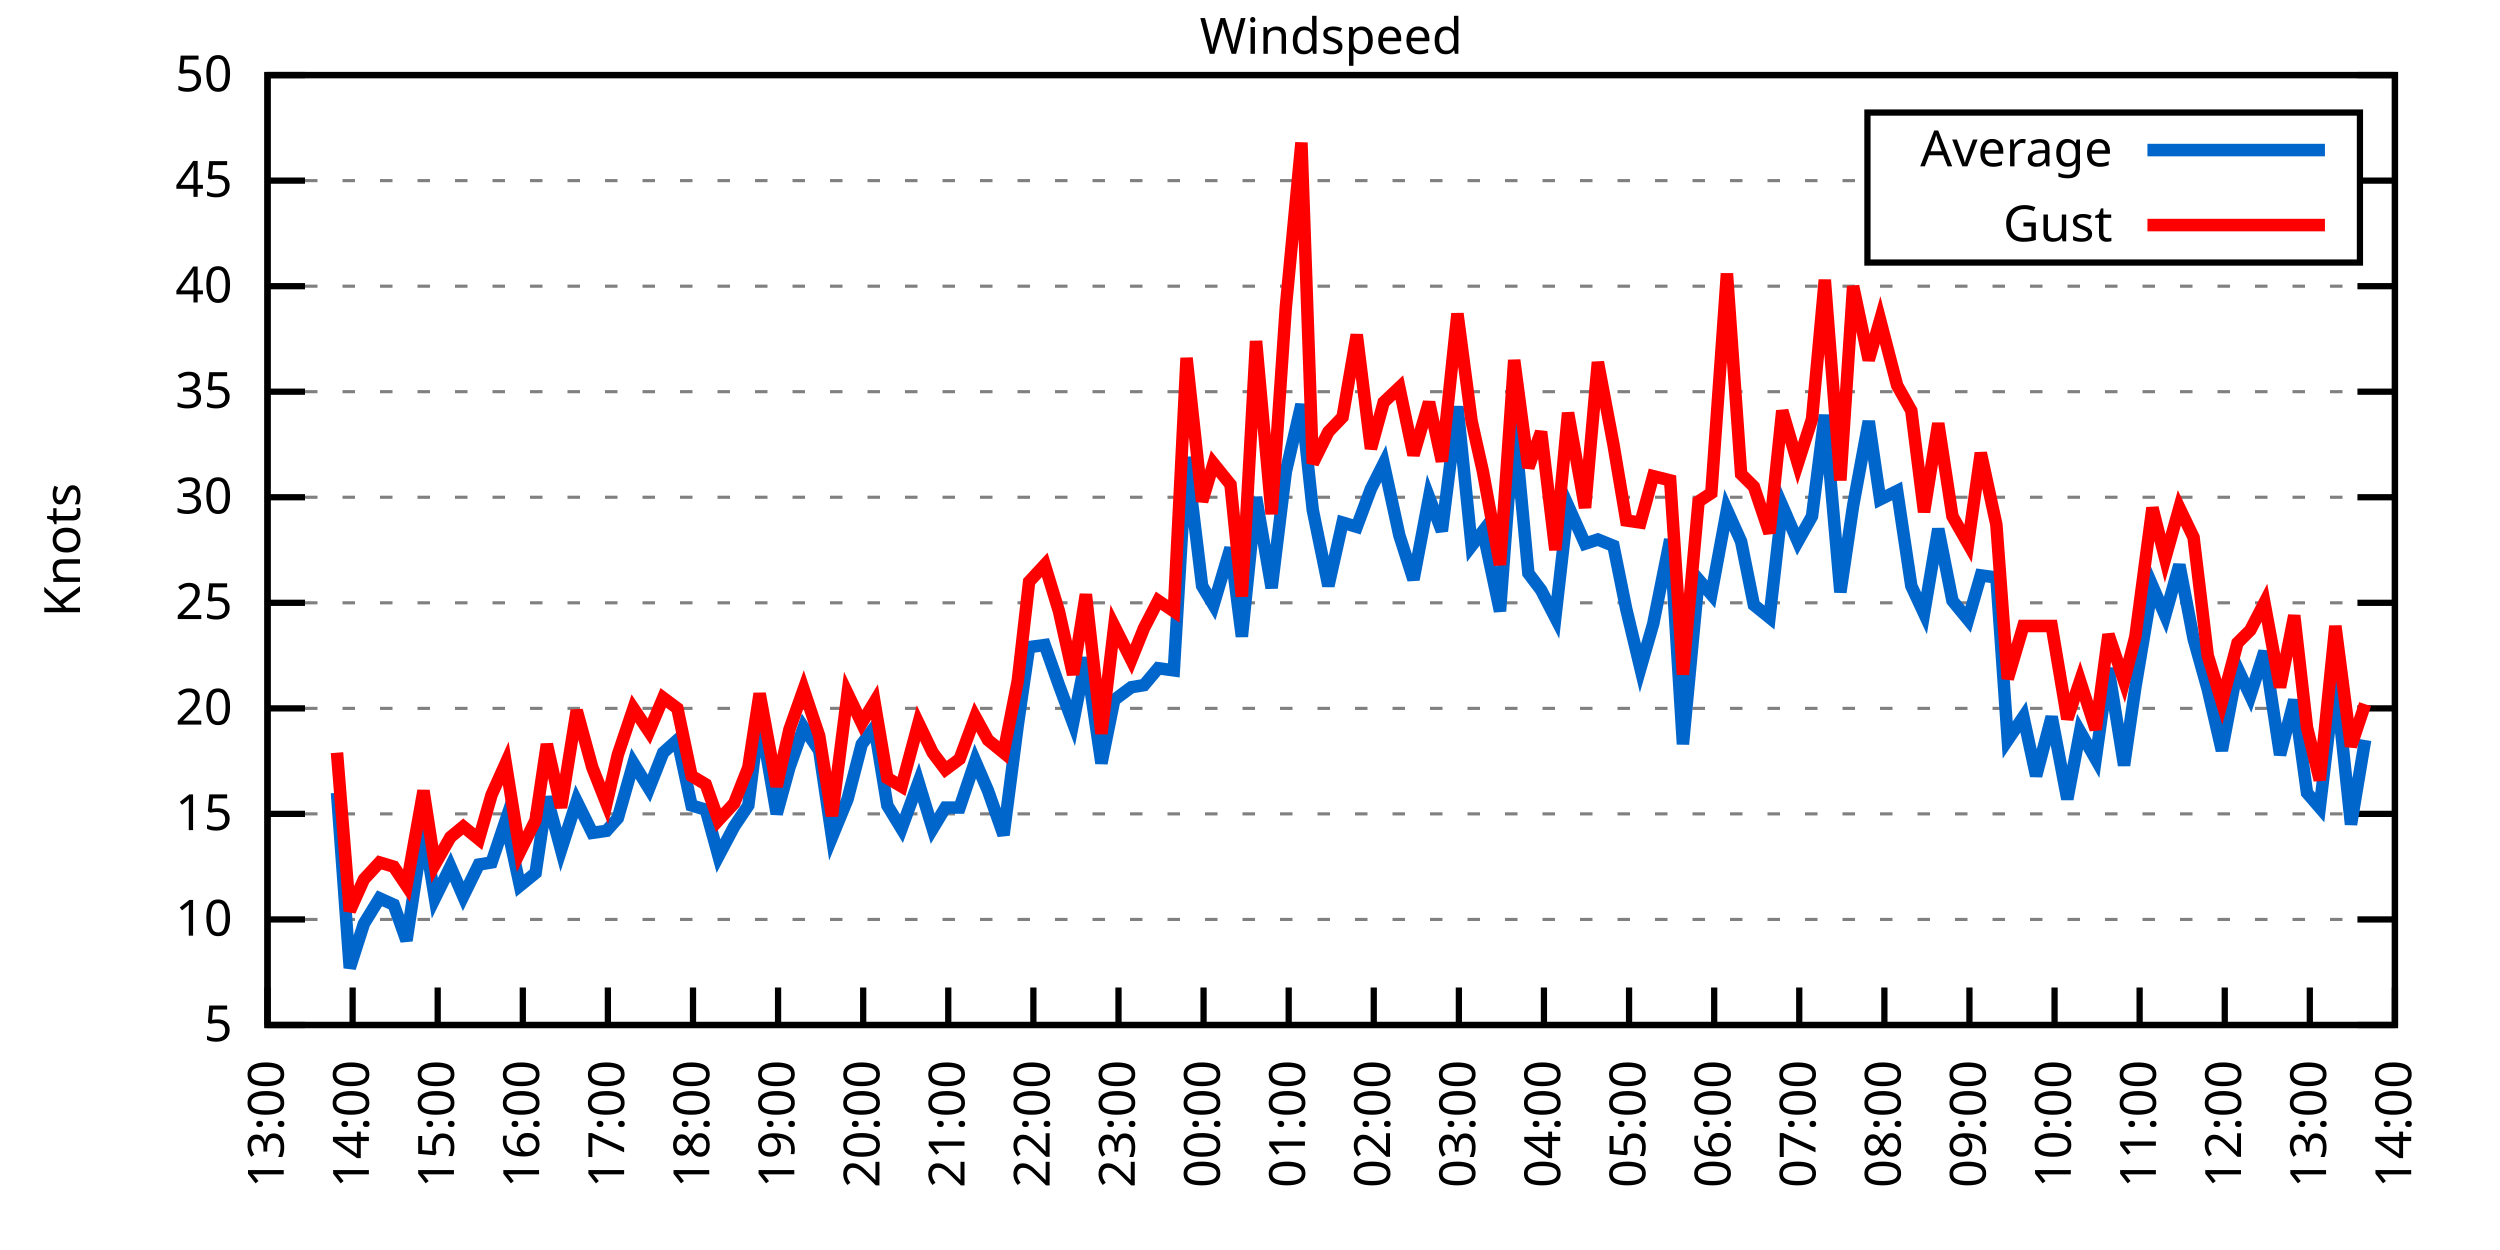
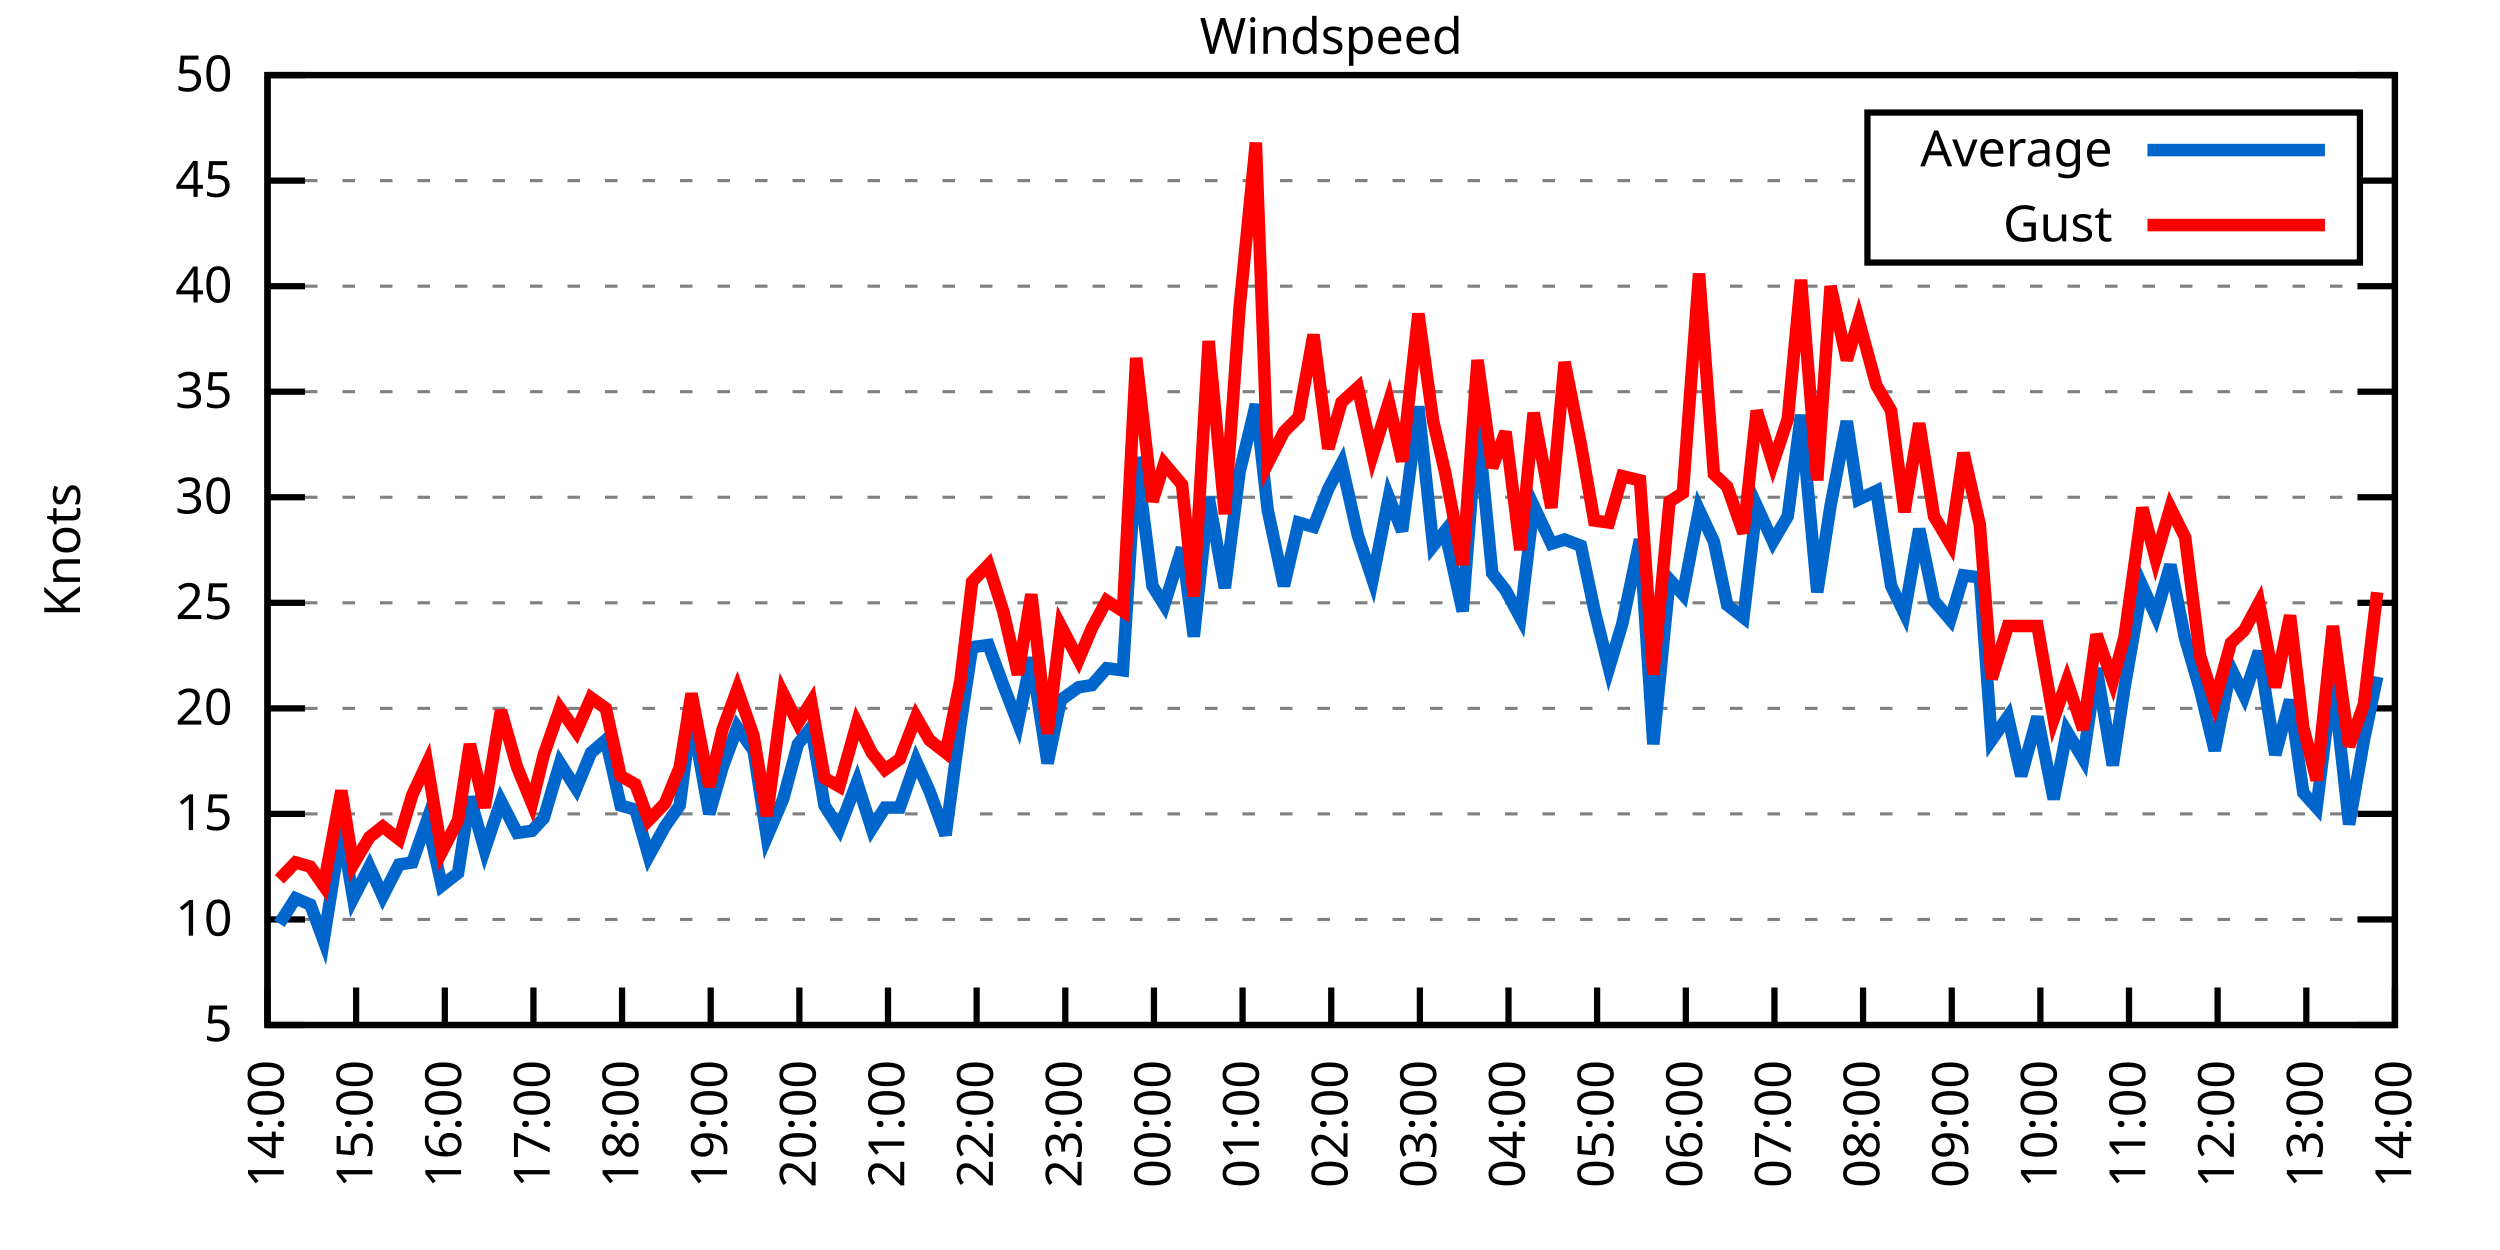
<svg xmlns="http://www.w3.org/2000/svg" xmlns:xlink="http://www.w3.org/1999/xlink" width="400" height="200" viewBox="0 0 400 200">
  <g id="gnuplot_canvas">
    <rect x="0" y="0" width="400" height="200" fill="none" />
    <defs>
      <circle id="gpDot" r="0.5" stroke-width="0.5" stroke="currentColor" />
      <path id="gpPt0" stroke-width="0.333" stroke="currentColor" d="M-1,0 h2 M0,-1 v2" />
      <path id="gpPt1" stroke-width="0.333" stroke="currentColor" d="M-1,-1 L1,1 M1,-1 L-1,1" />
      <path id="gpPt2" stroke-width="0.333" stroke="currentColor" d="M-1,0 L1,0 M0,-1 L0,1 M-1,-1 L1,1 M-1,1 L1,-1" />
      <rect id="gpPt3" stroke-width="0.333" stroke="currentColor" x="-1" y="-1" width="2" height="2" />
      <rect id="gpPt4" stroke-width="0.333" stroke="currentColor" fill="currentColor" x="-1" y="-1" width="2" height="2" />
      <circle id="gpPt5" stroke-width="0.333" stroke="currentColor" cx="0" cy="0" r="1" />
      <use xlink:href="#gpPt5" id="gpPt6" fill="currentColor" stroke="none" />
      <path id="gpPt7" stroke-width="0.333" stroke="currentColor" d="M0,-1.33 L-1.33,0.67 L1.33,0.67 z" />
      <use xlink:href="#gpPt7" id="gpPt8" fill="currentColor" stroke="none" />
      <use xlink:href="#gpPt7" id="gpPt9" stroke="currentColor" transform="rotate(180)" />
      <use xlink:href="#gpPt9" id="gpPt10" fill="currentColor" stroke="none" />
      <use xlink:href="#gpPt3" id="gpPt11" stroke="currentColor" transform="rotate(45)" />
      <use xlink:href="#gpPt11" id="gpPt12" fill="currentColor" stroke="none" />
      <path id="gpPt13" stroke-width="0.333" stroke="currentColor" d="M0,1.330 L1.265,0.411 L0.782,-1.067 L-0.782,-1.076 L-1.265,0.411 z" />
      <use xlink:href="#gpPt13" id="gpPt14" fill="currentColor" stroke="none" />
      <filter id="textbox" filterUnits="objectBoundingBox" x="0" y="0" height="1" width="1">
        <feFlood flood-color="white" flood-opacity="1" result="bgnd" />
        <feComposite in="SourceGraphic" in2="bgnd" operator="atop" />
      </filter>
      <filter id="greybox" filterUnits="objectBoundingBox" x="0" y="0" height="1" width="1">
        <feFlood flood-color="lightgrey" flood-opacity="1" result="grey" />
        <feComposite in="SourceGraphic" in2="grey" operator="atop" />
      </filter>
    </defs>
    <g fill="none" color="white" stroke="currentColor" stroke-width="1.00" stroke-linecap="butt" stroke-linejoin="miter">
</g>
    <g fill="none" color="black" stroke="currentColor" stroke-width="1.00" stroke-linecap="butt" stroke-linejoin="miter">
      <g stroke="none" shape-rendering="crispEdges">
        <polygon fill="rgb(255, 255, 255)" points="42.80,164.00 383.18,164.00 383.18,12.02 42.80,12.02 " />
      </g>
    </g>
    <g fill="none" color="black" stroke="currentColor" stroke-width="1.00" stroke-linecap="butt" stroke-linejoin="miter">
</g>
    <g fill="none" color="black" stroke="black" stroke-width="0.50" stroke-linecap="butt" stroke-linejoin="miter">
</g>
    <g fill="none" color="gray" stroke="currentColor" stroke-width="0.50" stroke-linecap="butt" stroke-linejoin="miter">
      <path stroke="gray" stroke-dasharray="2,4" class="gridline" d="M42.80,164.00 L383.19,164.00  " />
    </g>
    <g fill="none" color="gray" stroke="gray" stroke-width="1.00" stroke-linecap="butt" stroke-linejoin="miter">
</g>
    <g fill="none" color="black" stroke="currentColor" stroke-width="1.00" stroke-linecap="butt" stroke-linejoin="miter">
      <path stroke="black" d="M42.80,164.00 L48.80,164.00 M383.19,164.00 L377.19,164.00  " />
      <g transform="translate(37.20,166.60)" stroke="none" fill="black" font-family="Sans" font-size="8.00" text-anchor="end">
        <text>
          <tspan font-family="Sans"> 5</tspan>
        </text>
      </g>
    </g>
    <g fill="none" color="black" stroke="currentColor" stroke-width="1.00" stroke-linecap="butt" stroke-linejoin="miter">
</g>
    <g fill="none" color="black" stroke="black" stroke-width="0.50" stroke-linecap="butt" stroke-linejoin="miter">
</g>
    <g fill="none" color="gray" stroke="currentColor" stroke-width="0.50" stroke-linecap="butt" stroke-linejoin="miter">
      <path stroke="gray" stroke-dasharray="2,4" class="gridline" d="M42.80,147.11 L383.19,147.11  " />
    </g>
    <g fill="none" color="gray" stroke="gray" stroke-width="1.00" stroke-linecap="butt" stroke-linejoin="miter">
</g>
    <g fill="none" color="black" stroke="currentColor" stroke-width="1.00" stroke-linecap="butt" stroke-linejoin="miter">
      <path stroke="black" d="M42.80,147.11 L48.80,147.11 M383.19,147.11 L377.19,147.11  " />
      <g transform="translate(37.20,149.71)" stroke="none" fill="black" font-family="Sans" font-size="8.00" text-anchor="end">
        <text>
          <tspan font-family="Sans"> 10</tspan>
        </text>
      </g>
    </g>
    <g fill="none" color="black" stroke="currentColor" stroke-width="1.00" stroke-linecap="butt" stroke-linejoin="miter">
</g>
    <g fill="none" color="black" stroke="black" stroke-width="0.50" stroke-linecap="butt" stroke-linejoin="miter">
</g>
    <g fill="none" color="gray" stroke="currentColor" stroke-width="0.50" stroke-linecap="butt" stroke-linejoin="miter">
      <path stroke="gray" stroke-dasharray="2,4" class="gridline" d="M42.80,130.22 L383.19,130.22  " />
    </g>
    <g fill="none" color="gray" stroke="gray" stroke-width="1.00" stroke-linecap="butt" stroke-linejoin="miter">
</g>
    <g fill="none" color="black" stroke="currentColor" stroke-width="1.00" stroke-linecap="butt" stroke-linejoin="miter">
      <path stroke="black" d="M42.80,130.22 L48.80,130.22 M383.19,130.22 L377.19,130.22  " />
      <g transform="translate(37.20,132.82)" stroke="none" fill="black" font-family="Sans" font-size="8.00" text-anchor="end">
        <text>
          <tspan font-family="Sans"> 15</tspan>
        </text>
      </g>
    </g>
    <g fill="none" color="black" stroke="currentColor" stroke-width="1.00" stroke-linecap="butt" stroke-linejoin="miter">
</g>
    <g fill="none" color="black" stroke="black" stroke-width="0.50" stroke-linecap="butt" stroke-linejoin="miter">
</g>
    <g fill="none" color="gray" stroke="currentColor" stroke-width="0.50" stroke-linecap="butt" stroke-linejoin="miter">
      <path stroke="gray" stroke-dasharray="2,4" class="gridline" d="M42.80,113.34 L383.19,113.34  " />
    </g>
    <g fill="none" color="gray" stroke="gray" stroke-width="1.00" stroke-linecap="butt" stroke-linejoin="miter">
</g>
    <g fill="none" color="black" stroke="currentColor" stroke-width="1.00" stroke-linecap="butt" stroke-linejoin="miter">
      <path stroke="black" d="M42.80,113.34 L48.80,113.34 M383.19,113.34 L377.19,113.34  " />
      <g transform="translate(37.20,115.94)" stroke="none" fill="black" font-family="Sans" font-size="8.00" text-anchor="end">
        <text>
          <tspan font-family="Sans"> 20</tspan>
        </text>
      </g>
    </g>
    <g fill="none" color="black" stroke="currentColor" stroke-width="1.00" stroke-linecap="butt" stroke-linejoin="miter">
</g>
    <g fill="none" color="black" stroke="black" stroke-width="0.50" stroke-linecap="butt" stroke-linejoin="miter">
</g>
    <g fill="none" color="gray" stroke="currentColor" stroke-width="0.50" stroke-linecap="butt" stroke-linejoin="miter">
      <path stroke="gray" stroke-dasharray="2,4" class="gridline" d="M42.80,96.45 L383.19,96.45  " />
    </g>
    <g fill="none" color="gray" stroke="gray" stroke-width="1.00" stroke-linecap="butt" stroke-linejoin="miter">
</g>
    <g fill="none" color="black" stroke="currentColor" stroke-width="1.00" stroke-linecap="butt" stroke-linejoin="miter">
      <path stroke="black" d="M42.80,96.45 L48.80,96.45 M383.19,96.45 L377.19,96.45  " />
      <g transform="translate(37.20,99.05)" stroke="none" fill="black" font-family="Sans" font-size="8.00" text-anchor="end">
        <text>
          <tspan font-family="Sans"> 25</tspan>
        </text>
      </g>
    </g>
    <g fill="none" color="black" stroke="currentColor" stroke-width="1.00" stroke-linecap="butt" stroke-linejoin="miter">
</g>
    <g fill="none" color="black" stroke="black" stroke-width="0.50" stroke-linecap="butt" stroke-linejoin="miter">
</g>
    <g fill="none" color="gray" stroke="currentColor" stroke-width="0.50" stroke-linecap="butt" stroke-linejoin="miter">
      <path stroke="gray" stroke-dasharray="2,4" class="gridline" d="M42.80,79.56 L383.19,79.56  " />
    </g>
    <g fill="none" color="gray" stroke="gray" stroke-width="1.00" stroke-linecap="butt" stroke-linejoin="miter">
</g>
    <g fill="none" color="black" stroke="currentColor" stroke-width="1.00" stroke-linecap="butt" stroke-linejoin="miter">
      <path stroke="black" d="M42.80,79.56 L48.80,79.56 M383.19,79.56 L377.19,79.56  " />
      <g transform="translate(37.20,82.16)" stroke="none" fill="black" font-family="Sans" font-size="8.00" text-anchor="end">
        <text>
          <tspan font-family="Sans"> 30</tspan>
        </text>
      </g>
    </g>
    <g fill="none" color="black" stroke="currentColor" stroke-width="1.00" stroke-linecap="butt" stroke-linejoin="miter">
</g>
    <g fill="none" color="black" stroke="black" stroke-width="0.50" stroke-linecap="butt" stroke-linejoin="miter">
</g>
    <g fill="none" color="gray" stroke="currentColor" stroke-width="0.50" stroke-linecap="butt" stroke-linejoin="miter">
      <path stroke="gray" stroke-dasharray="2,4" class="gridline" d="M42.80,62.67 L383.19,62.67  " />
    </g>
    <g fill="none" color="gray" stroke="gray" stroke-width="1.00" stroke-linecap="butt" stroke-linejoin="miter">
</g>
    <g fill="none" color="black" stroke="currentColor" stroke-width="1.00" stroke-linecap="butt" stroke-linejoin="miter">
      <path stroke="black" d="M42.80,62.67 L48.80,62.67 M383.19,62.67 L377.19,62.67  " />
      <g transform="translate(37.20,65.27)" stroke="none" fill="black" font-family="Sans" font-size="8.00" text-anchor="end">
        <text>
          <tspan font-family="Sans"> 35</tspan>
        </text>
      </g>
    </g>
    <g fill="none" color="black" stroke="currentColor" stroke-width="1.00" stroke-linecap="butt" stroke-linejoin="miter">
</g>
    <g fill="none" color="black" stroke="black" stroke-width="0.50" stroke-linecap="butt" stroke-linejoin="miter">
</g>
    <g fill="none" color="gray" stroke="currentColor" stroke-width="0.50" stroke-linecap="butt" stroke-linejoin="miter">
      <path stroke="gray" stroke-dasharray="2,4" class="gridline" d="M42.80,45.79 L383.19,45.79  " />
    </g>
    <g fill="none" color="gray" stroke="gray" stroke-width="1.00" stroke-linecap="butt" stroke-linejoin="miter">
</g>
    <g fill="none" color="black" stroke="currentColor" stroke-width="1.00" stroke-linecap="butt" stroke-linejoin="miter">
      <path stroke="black" d="M42.80,45.79 L48.80,45.79 M383.19,45.79 L377.19,45.79  " />
      <g transform="translate(37.20,48.39)" stroke="none" fill="black" font-family="Sans" font-size="8.00" text-anchor="end">
        <text>
          <tspan font-family="Sans"> 40</tspan>
        </text>
      </g>
    </g>
    <g fill="none" color="black" stroke="currentColor" stroke-width="1.00" stroke-linecap="butt" stroke-linejoin="miter">
</g>
    <g fill="none" color="black" stroke="black" stroke-width="0.50" stroke-linecap="butt" stroke-linejoin="miter">
</g>
    <g fill="none" color="gray" stroke="currentColor" stroke-width="0.50" stroke-linecap="butt" stroke-linejoin="miter">
      <path stroke="gray" stroke-dasharray="2,4" class="gridline" d="M42.80,28.90 L298.79,28.90 M377.59,28.90 L383.19,28.90  " />
    </g>
    <g fill="none" color="gray" stroke="gray" stroke-width="1.00" stroke-linecap="butt" stroke-linejoin="miter">
</g>
    <g fill="none" color="black" stroke="currentColor" stroke-width="1.00" stroke-linecap="butt" stroke-linejoin="miter">
      <path stroke="black" d="M42.80,28.90 L48.80,28.90 M383.19,28.90 L377.19,28.90  " />
      <g transform="translate(37.20,31.50)" stroke="none" fill="black" font-family="Sans" font-size="8.00" text-anchor="end">
        <text>
          <tspan font-family="Sans"> 45</tspan>
        </text>
      </g>
    </g>
    <g fill="none" color="black" stroke="currentColor" stroke-width="1.00" stroke-linecap="butt" stroke-linejoin="miter">
</g>
    <g fill="none" color="black" stroke="black" stroke-width="0.50" stroke-linecap="butt" stroke-linejoin="miter">
</g>
    <g fill="none" color="gray" stroke="currentColor" stroke-width="0.50" stroke-linecap="butt" stroke-linejoin="miter">
      <path stroke="gray" stroke-dasharray="2,4" class="gridline" d="M42.80,12.01 L383.19,12.01  " />
    </g>
    <g fill="none" color="gray" stroke="gray" stroke-width="1.00" stroke-linecap="butt" stroke-linejoin="miter">
</g>
    <g fill="none" color="black" stroke="currentColor" stroke-width="1.00" stroke-linecap="butt" stroke-linejoin="miter">
      <path stroke="black" d="M42.80,12.01 L48.80,12.01 M383.19,12.01 L377.19,12.01  " />
      <g transform="translate(37.20,14.61)" stroke="none" fill="black" font-family="Sans" font-size="8.00" text-anchor="end">
        <text>
          <tspan font-family="Sans"> 50</tspan>
        </text>
      </g>
    </g>
    <g fill="none" color="black" stroke="currentColor" stroke-width="1.00" stroke-linecap="butt" stroke-linejoin="miter">
      <path stroke="black" d="M42.80,164.00 L42.80,158.00  " />
      <g transform="translate(45.40,169.60) rotate(270.00)" stroke="none" fill="black" font-family="Sans" font-size="8.00" text-anchor="end">
        <text>
-           <tspan font-family="Sans">13:00</tspan>
-         </text>
-       </g>
-     </g>
-     <g fill="none" color="black" stroke="currentColor" stroke-width="1.00" stroke-linecap="butt" stroke-linejoin="miter">
-       <path stroke="black" d="M56.42,164.00 L56.42,158.00  " />
-       <g transform="translate(59.02,169.60) rotate(270.00)" stroke="none" fill="black" font-family="Sans" font-size="8.00" text-anchor="end">
-         <text>
          <tspan font-family="Sans">14:00</tspan>
        </text>
      </g>
    </g>
    <g fill="none" color="black" stroke="currentColor" stroke-width="1.00" stroke-linecap="butt" stroke-linejoin="miter">
-       <path stroke="black" d="M70.03,164.00 L70.03,158.00  " />
-       <g transform="translate(72.63,169.60) rotate(270.00)" stroke="none" fill="black" font-family="Sans" font-size="8.00" text-anchor="end">
+       <path stroke="black" d="M56.98,164.00 L56.98,158.00  " />
+       <g transform="translate(59.58,169.60) rotate(270.00)" stroke="none" fill="black" font-family="Sans" font-size="8.00" text-anchor="end">
        <text>
          <tspan font-family="Sans">15:00</tspan>
        </text>
      </g>
    </g>
    <g fill="none" color="black" stroke="currentColor" stroke-width="1.00" stroke-linecap="butt" stroke-linejoin="miter">
-       <path stroke="black" d="M83.65,164.00 L83.65,158.00  " />
-       <g transform="translate(86.25,169.60) rotate(270.00)" stroke="none" fill="black" font-family="Sans" font-size="8.00" text-anchor="end">
+       <path stroke="black" d="M71.17,164.00 L71.17,158.00  " />
+       <g transform="translate(73.77,169.60) rotate(270.00)" stroke="none" fill="black" font-family="Sans" font-size="8.00" text-anchor="end">
        <text>
          <tspan font-family="Sans">16:00</tspan>
        </text>
      </g>
    </g>
    <g fill="none" color="black" stroke="currentColor" stroke-width="1.00" stroke-linecap="butt" stroke-linejoin="miter">
-       <path stroke="black" d="M97.26,164.00 L97.26,158.00  " />
-       <g transform="translate(99.86,169.60) rotate(270.00)" stroke="none" fill="black" font-family="Sans" font-size="8.00" text-anchor="end">
+       <path stroke="black" d="M85.35,164.00 L85.35,158.00  " />
+       <g transform="translate(87.95,169.60) rotate(270.00)" stroke="none" fill="black" font-family="Sans" font-size="8.00" text-anchor="end">
        <text>
          <tspan font-family="Sans">17:00</tspan>
        </text>
      </g>
    </g>
    <g fill="none" color="black" stroke="currentColor" stroke-width="1.00" stroke-linecap="butt" stroke-linejoin="miter">
-       <path stroke="black" d="M110.88,164.00 L110.88,158.00  " />
-       <g transform="translate(113.48,169.60) rotate(270.00)" stroke="none" fill="black" font-family="Sans" font-size="8.00" text-anchor="end">
+       <path stroke="black" d="M99.53,164.00 L99.53,158.00  " />
+       <g transform="translate(102.13,169.60) rotate(270.00)" stroke="none" fill="black" font-family="Sans" font-size="8.00" text-anchor="end">
        <text>
          <tspan font-family="Sans">18:00</tspan>
        </text>
      </g>
    </g>
    <g fill="none" color="black" stroke="currentColor" stroke-width="1.00" stroke-linecap="butt" stroke-linejoin="miter">
-       <path stroke="black" d="M124.49,164.00 L124.49,158.00  " />
-       <g transform="translate(127.09,169.60) rotate(270.00)" stroke="none" fill="black" font-family="Sans" font-size="8.00" text-anchor="end">
+       <path stroke="black" d="M113.71,164.00 L113.71,158.00  " />
+       <g transform="translate(116.31,169.60) rotate(270.00)" stroke="none" fill="black" font-family="Sans" font-size="8.00" text-anchor="end">
        <text>
          <tspan font-family="Sans">19:00</tspan>
        </text>
      </g>
    </g>
    <g fill="none" color="black" stroke="currentColor" stroke-width="1.00" stroke-linecap="butt" stroke-linejoin="miter">
-       <path stroke="black" d="M138.11,164.00 L138.11,158.00  " />
-       <g transform="translate(140.71,169.60) rotate(270.00)" stroke="none" fill="black" font-family="Sans" font-size="8.00" text-anchor="end">
+       <path stroke="black" d="M127.90,164.00 L127.90,158.00  " />
+       <g transform="translate(130.50,169.60) rotate(270.00)" stroke="none" fill="black" font-family="Sans" font-size="8.00" text-anchor="end">
        <text>
          <tspan font-family="Sans">20:00</tspan>
        </text>
      </g>
    </g>
    <g fill="none" color="black" stroke="currentColor" stroke-width="1.00" stroke-linecap="butt" stroke-linejoin="miter">
-       <path stroke="black" d="M151.72,164.00 L151.72,158.00  " />
-       <g transform="translate(154.32,169.60) rotate(270.00)" stroke="none" fill="black" font-family="Sans" font-size="8.00" text-anchor="end">
+       <path stroke="black" d="M142.08,164.00 L142.08,158.00  " />
+       <g transform="translate(144.68,169.60) rotate(270.00)" stroke="none" fill="black" font-family="Sans" font-size="8.00" text-anchor="end">
        <text>
          <tspan font-family="Sans">21:00</tspan>
        </text>
      </g>
    </g>
    <g fill="none" color="black" stroke="currentColor" stroke-width="1.00" stroke-linecap="butt" stroke-linejoin="miter">
-       <path stroke="black" d="M165.34,164.00 L165.34,158.00  " />
-       <g transform="translate(167.94,169.60) rotate(270.00)" stroke="none" fill="black" font-family="Sans" font-size="8.00" text-anchor="end">
+       <path stroke="black" d="M156.26,164.00 L156.26,158.00  " />
+       <g transform="translate(158.86,169.60) rotate(270.00)" stroke="none" fill="black" font-family="Sans" font-size="8.00" text-anchor="end">
        <text>
          <tspan font-family="Sans">22:00</tspan>
        </text>
      </g>
    </g>
    <g fill="none" color="black" stroke="currentColor" stroke-width="1.00" stroke-linecap="butt" stroke-linejoin="miter">
-       <path stroke="black" d="M178.96,164.00 L178.96,158.00  " />
-       <g transform="translate(181.56,169.60) rotate(270.00)" stroke="none" fill="black" font-family="Sans" font-size="8.00" text-anchor="end">
+       <path stroke="black" d="M170.45,164.00 L170.45,158.00  " />
+       <g transform="translate(173.05,169.60) rotate(270.00)" stroke="none" fill="black" font-family="Sans" font-size="8.00" text-anchor="end">
        <text>
          <tspan font-family="Sans">23:00</tspan>
        </text>
      </g>
    </g>
    <g fill="none" color="black" stroke="currentColor" stroke-width="1.00" stroke-linecap="butt" stroke-linejoin="miter">
-       <path stroke="black" d="M192.57,164.00 L192.57,158.00  " />
-       <g transform="translate(195.17,169.60) rotate(270.00)" stroke="none" fill="black" font-family="Sans" font-size="8.00" text-anchor="end">
+       <path stroke="black" d="M184.63,164.00 L184.63,158.00  " />
+       <g transform="translate(187.23,169.60) rotate(270.00)" stroke="none" fill="black" font-family="Sans" font-size="8.00" text-anchor="end">
        <text>
          <tspan font-family="Sans">00:00</tspan>
        </text>
      </g>
    </g>
    <g fill="none" color="black" stroke="currentColor" stroke-width="1.00" stroke-linecap="butt" stroke-linejoin="miter">
-       <path stroke="black" d="M206.19,164.00 L206.19,158.00  " />
-       <g transform="translate(208.79,169.60) rotate(270.00)" stroke="none" fill="black" font-family="Sans" font-size="8.00" text-anchor="end">
+       <path stroke="black" d="M198.81,164.00 L198.81,158.00  " />
+       <g transform="translate(201.41,169.60) rotate(270.00)" stroke="none" fill="black" font-family="Sans" font-size="8.00" text-anchor="end">
        <text>
          <tspan font-family="Sans">01:00</tspan>
        </text>
      </g>
    </g>
    <g fill="none" color="black" stroke="currentColor" stroke-width="1.00" stroke-linecap="butt" stroke-linejoin="miter">
-       <path stroke="black" d="M219.80,164.00 L219.80,158.00  " />
-       <g transform="translate(222.40,169.60) rotate(270.00)" stroke="none" fill="black" font-family="Sans" font-size="8.00" text-anchor="end">
+       <path stroke="black" d="M213.00,164.00 L213.00,158.00  " />
+       <g transform="translate(215.60,169.60) rotate(270.00)" stroke="none" fill="black" font-family="Sans" font-size="8.00" text-anchor="end">
        <text>
          <tspan font-family="Sans">02:00</tspan>
        </text>
      </g>
    </g>
    <g fill="none" color="black" stroke="currentColor" stroke-width="1.00" stroke-linecap="butt" stroke-linejoin="miter">
-       <path stroke="black" d="M233.42,164.00 L233.42,158.00  " />
-       <g transform="translate(236.02,169.60) rotate(270.00)" stroke="none" fill="black" font-family="Sans" font-size="8.00" text-anchor="end">
+       <path stroke="black" d="M227.18,164.00 L227.18,158.00  " />
+       <g transform="translate(229.78,169.60) rotate(270.00)" stroke="none" fill="black" font-family="Sans" font-size="8.00" text-anchor="end">
        <text>
          <tspan font-family="Sans">03:00</tspan>
        </text>
      </g>
    </g>
    <g fill="none" color="black" stroke="currentColor" stroke-width="1.00" stroke-linecap="butt" stroke-linejoin="miter">
-       <path stroke="black" d="M247.03,164.00 L247.03,158.00  " />
-       <g transform="translate(249.63,169.60) rotate(270.00)" stroke="none" fill="black" font-family="Sans" font-size="8.00" text-anchor="end">
+       <path stroke="black" d="M241.36,164.00 L241.36,158.00  " />
+       <g transform="translate(243.96,169.60) rotate(270.00)" stroke="none" fill="black" font-family="Sans" font-size="8.00" text-anchor="end">
        <text>
          <tspan font-family="Sans">04:00</tspan>
        </text>
      </g>
    </g>
    <g fill="none" color="black" stroke="currentColor" stroke-width="1.00" stroke-linecap="butt" stroke-linejoin="miter">
-       <path stroke="black" d="M260.65,164.00 L260.65,158.00  " />
-       <g transform="translate(263.25,169.60) rotate(270.00)" stroke="none" fill="black" font-family="Sans" font-size="8.00" text-anchor="end">
+       <path stroke="black" d="M255.54,164.00 L255.54,158.00  " />
+       <g transform="translate(258.14,169.60) rotate(270.00)" stroke="none" fill="black" font-family="Sans" font-size="8.00" text-anchor="end">
        <text>
          <tspan font-family="Sans">05:00</tspan>
        </text>
      </g>
    </g>
    <g fill="none" color="black" stroke="currentColor" stroke-width="1.00" stroke-linecap="butt" stroke-linejoin="miter">
-       <path stroke="black" d="M274.27,164.00 L274.27,158.00  " />
-       <g transform="translate(276.87,169.60) rotate(270.00)" stroke="none" fill="black" font-family="Sans" font-size="8.00" text-anchor="end">
+       <path stroke="black" d="M269.73,164.00 L269.73,158.00  " />
+       <g transform="translate(272.33,169.60) rotate(270.00)" stroke="none" fill="black" font-family="Sans" font-size="8.00" text-anchor="end">
        <text>
          <tspan font-family="Sans">06:00</tspan>
        </text>
      </g>
    </g>
    <g fill="none" color="black" stroke="currentColor" stroke-width="1.00" stroke-linecap="butt" stroke-linejoin="miter">
-       <path stroke="black" d="M287.88,164.00 L287.88,158.00  " />
-       <g transform="translate(290.48,169.60) rotate(270.00)" stroke="none" fill="black" font-family="Sans" font-size="8.00" text-anchor="end">
+       <path stroke="black" d="M283.91,164.00 L283.91,158.00  " />
+       <g transform="translate(286.51,169.60) rotate(270.00)" stroke="none" fill="black" font-family="Sans" font-size="8.00" text-anchor="end">
        <text>
          <tspan font-family="Sans">07:00</tspan>
        </text>
      </g>
    </g>
    <g fill="none" color="black" stroke="currentColor" stroke-width="1.00" stroke-linecap="butt" stroke-linejoin="miter">
-       <path stroke="black" d="M301.50,164.00 L301.50,158.00  " />
-       <g transform="translate(304.10,169.60) rotate(270.00)" stroke="none" fill="black" font-family="Sans" font-size="8.00" text-anchor="end">
+       <path stroke="black" d="M298.09,164.00 L298.09,158.00  " />
+       <g transform="translate(300.69,169.60) rotate(270.00)" stroke="none" fill="black" font-family="Sans" font-size="8.00" text-anchor="end">
        <text>
          <tspan font-family="Sans">08:00</tspan>
        </text>
      </g>
    </g>
    <g fill="none" color="black" stroke="currentColor" stroke-width="1.00" stroke-linecap="butt" stroke-linejoin="miter">
-       <path stroke="black" d="M315.11,164.00 L315.11,158.00  " />
-       <g transform="translate(317.71,169.60) rotate(270.00)" stroke="none" fill="black" font-family="Sans" font-size="8.00" text-anchor="end">
+       <path stroke="black" d="M312.28,164.00 L312.28,158.00  " />
+       <g transform="translate(314.88,169.60) rotate(270.00)" stroke="none" fill="black" font-family="Sans" font-size="8.00" text-anchor="end">
        <text>
          <tspan font-family="Sans">09:00</tspan>
        </text>
      </g>
    </g>
    <g fill="none" color="black" stroke="currentColor" stroke-width="1.00" stroke-linecap="butt" stroke-linejoin="miter">
-       <path stroke="black" d="M328.73,164.00 L328.73,158.00  " />
-       <g transform="translate(331.33,169.60) rotate(270.00)" stroke="none" fill="black" font-family="Sans" font-size="8.00" text-anchor="end">
+       <path stroke="black" d="M326.46,164.00 L326.46,158.00  " />
+       <g transform="translate(329.06,169.60) rotate(270.00)" stroke="none" fill="black" font-family="Sans" font-size="8.00" text-anchor="end">
        <text>
          <tspan font-family="Sans">10:00</tspan>
        </text>
      </g>
    </g>
    <g fill="none" color="black" stroke="currentColor" stroke-width="1.00" stroke-linecap="butt" stroke-linejoin="miter">
-       <path stroke="black" d="M342.34,164.00 L342.34,158.00  " />
-       <g transform="translate(344.94,169.60) rotate(270.00)" stroke="none" fill="black" font-family="Sans" font-size="8.00" text-anchor="end">
+       <path stroke="black" d="M340.64,164.00 L340.64,158.00  " />
+       <g transform="translate(343.24,169.60) rotate(270.00)" stroke="none" fill="black" font-family="Sans" font-size="8.00" text-anchor="end">
        <text>
          <tspan font-family="Sans">11:00</tspan>
        </text>
      </g>
    </g>
    <g fill="none" color="black" stroke="currentColor" stroke-width="1.00" stroke-linecap="butt" stroke-linejoin="miter">
-       <path stroke="black" d="M355.96,164.00 L355.96,158.00  " />
-       <g transform="translate(358.56,169.60) rotate(270.00)" stroke="none" fill="black" font-family="Sans" font-size="8.00" text-anchor="end">
+       <path stroke="black" d="M354.82,164.00 L354.82,158.00  " />
+       <g transform="translate(357.42,169.60) rotate(270.00)" stroke="none" fill="black" font-family="Sans" font-size="8.00" text-anchor="end">
        <text>
          <tspan font-family="Sans">12:00</tspan>
        </text>
      </g>
    </g>
    <g fill="none" color="black" stroke="currentColor" stroke-width="1.00" stroke-linecap="butt" stroke-linejoin="miter">
-       <path stroke="black" d="M369.57,164.00 L369.57,158.00  " />
-       <g transform="translate(372.17,169.60) rotate(270.00)" stroke="none" fill="black" font-family="Sans" font-size="8.00" text-anchor="end">
+       <path stroke="black" d="M369.01,164.00 L369.01,158.00  " />
+       <g transform="translate(371.61,169.60) rotate(270.00)" stroke="none" fill="black" font-family="Sans" font-size="8.00" text-anchor="end">
        <text>
          <tspan font-family="Sans">13:00</tspan>
        </text>
      </g>
    </g>
    <g fill="none" color="black" stroke="currentColor" stroke-width="1.00" stroke-linecap="butt" stroke-linejoin="miter">
      <path stroke="black" d="M383.19,164.00 L383.19,158.00  " />
      <g transform="translate(385.79,169.60) rotate(270.00)" stroke="none" fill="black" font-family="Sans" font-size="8.00" text-anchor="end">
        <text>
          <tspan font-family="Sans">14:00</tspan>
        </text>
      </g>
    </g>
    <g fill="none" color="black" stroke="currentColor" stroke-width="1.00" stroke-linecap="butt" stroke-linejoin="miter">
</g>
    <g fill="none" color="black" stroke="currentColor" stroke-width="1.00" stroke-linecap="butt" stroke-linejoin="miter">
      <path stroke="black" d="M42.80,12.01 L42.80,164.00 L383.19,164.00 L383.19,12.01 L42.80,12.01 Z  " />
    </g>
    <g fill="none" color="black" stroke="currentColor" stroke-width="1.00" stroke-linecap="butt" stroke-linejoin="miter">
</g>
    <g fill="none" color="black" stroke="currentColor" stroke-width="1.00" stroke-linecap="butt" stroke-linejoin="miter">
      <path stroke="black" d="M298.79,42.01 L298.79,18.01 L377.59,18.01 L377.59,42.01 L298.79,42.01 Z  " />
    </g>
    <g id="Windspeed_plot_1">
      <g fill="none" color="white" stroke="black" stroke-width="2.00" stroke-linecap="butt" stroke-linejoin="miter">
</g>
      <g fill="none" color="black" stroke="currentColor" stroke-width="2.00" stroke-linecap="butt" stroke-linejoin="miter">
        <g transform="translate(337.99,26.61)" stroke="none" fill="black" font-family="Sans" font-size="8.00" text-anchor="end">
          <text>
            <tspan font-family="Sans">Average</tspan>
          </text>
        </g>
      </g>
      <g fill="none" color="black" stroke="currentColor" stroke-width="2.00" stroke-linecap="butt" stroke-linejoin="miter">
-         <path stroke="rgb(  0, 102, 204)" d="M343.59,24.01 L371.99,24.01 M53.92,126.85 L55.96,154.88 L58.23,147.79 L60.73,143.73 L63.00,144.75 L65.04,150.49   L67.76,132.59 L69.58,143.73 L72.07,138.67 L74.12,143.40 L76.61,138.33 L78.65,137.99 L80.92,131.24 L83.19,141.71   L85.69,139.68 L87.50,127.52 L89.77,135.97 L92.27,128.20 L94.77,133.26 L97.04,132.93 L98.85,130.90 L101.35,122.12   L103.84,126.17 L106.11,120.43 L108.38,118.40 L110.65,128.87 L112.92,129.55 L114.96,136.98 L117.46,132.25 L119.73,128.87   L121.54,114.35 L124.27,130.22 L126.31,122.79 L128.58,116.38 L131.07,120.09 L133.12,133.94 L135.61,127.86 L137.88,119.08   L139.92,116.38 L141.97,128.87 L144.24,132.59 L146.96,125.16 L149.23,132.59 L151.27,129.21 L153.54,129.21 L156.04,121.78   L158.08,126.51 L160.57,133.60 L162.84,116.04 L164.66,103.54 L167.16,103.20 L169.43,109.62 L171.69,115.70 L173.74,105.23   L176.23,122.12 L178.28,111.99 L181.00,109.96 L183.04,109.62 L185.31,106.92 L187.81,107.26 L189.85,73.14 L192.34,93.75   L194.16,96.79 L196.88,87.67 L198.70,101.85 L200.97,79.56 L203.46,94.08 L205.73,75.51 L208.23,64.70 L210.04,81.59   L212.54,93.75 L214.81,83.61 L217.08,84.29 L219.35,78.21 L221.39,74.16 L223.89,85.64 L226.16,92.73 L228.65,79.56   L230.70,84.97 L233.19,65.04 L235.46,87.33 L237.28,84.97 L240.00,97.80 L242.27,67.40 L244.54,91.72 L246.58,94.42   L248.85,98.81 L250.89,80.91 L253.61,86.99 L255.66,86.32 L258.15,87.33 L260.20,97.46 L262.47,106.92 L264.51,99.83   L267.23,86.32 L269.27,119.08 L271.77,92.73 L273.81,95.10 L276.31,81.59 L278.58,86.65 L280.62,96.79 L283.12,98.81   L285.16,80.91 L287.65,86.65 L289.92,82.60 L291.97,66.39 L294.46,94.76 L296.50,80.91 L299.00,67.40 L300.82,79.90   L303.54,78.55 L305.81,93.75 L307.85,98.14 L310.12,84.63 L312.39,96.11 L314.89,99.15 L316.93,92.06 L319.42,92.40   L321.24,118.40 L323.74,114.69 L325.78,124.14 L328.27,114.69 L330.77,127.86 L332.81,117.05 L335.31,121.44 L337.35,106.92   L339.85,122.46 L341.66,109.96 L344.39,93.75 L346.43,98.48 L348.70,90.37 L350.97,102.19 L353.24,110.30 L355.50,120.09   L358.00,106.92 L360.04,111.31 L362.31,104.22 L364.81,120.77 L367.08,111.99 L369.12,126.85 L371.16,129.21 L373.66,108.27   L376.16,131.91 L378.42,118.40  " />
+         <path stroke="rgb(  0, 102, 204)" d="M343.59,24.01 L371.99,24.01 M44.69,147.79 L47.29,143.73 L49.66,144.75 L51.78,150.49 L54.62,132.59 L56.51,143.73   L59.11,138.67 L61.24,143.40 L63.84,138.33 L65.97,137.99 L68.33,131.24 L70.69,141.71 L73.29,139.68 L75.18,127.52   L77.55,135.97 L80.15,128.20 L82.75,133.26 L85.11,132.93 L87.00,130.90 L89.60,122.12 L92.20,126.17 L94.57,120.43   L96.93,118.40 L99.30,128.87 L101.66,129.55 L103.79,136.98 L106.39,132.25 L108.75,128.87 L110.64,114.35 L113.48,130.22   L115.61,122.79 L117.97,116.38 L120.57,120.09 L122.70,133.94 L125.30,127.86 L127.66,119.08 L129.79,116.38 L131.92,128.87   L134.28,132.59 L137.12,125.16 L139.48,132.59 L141.61,129.21 L143.97,129.21 L146.57,121.78 L148.70,126.51 L151.30,133.60   L153.66,116.04 L155.55,103.54 L158.15,103.20 L160.52,109.62 L162.88,115.70 L165.01,105.23 L167.61,122.12 L169.74,111.99   L172.57,109.96 L174.70,109.62 L177.06,106.92 L179.67,107.26 L181.79,73.14 L184.39,93.75 L186.28,96.79 L189.12,87.67   L191.01,101.85 L193.38,79.56 L195.98,94.08 L198.34,75.51 L200.94,64.70 L202.83,81.59 L205.43,93.75 L207.79,83.61   L210.16,84.29 L212.52,78.21 L214.65,74.16 L217.25,85.64 L219.61,92.73 L222.21,79.56 L224.34,84.97 L226.94,65.04   L229.31,87.33 L231.20,84.97 L234.03,97.80 L236.40,67.40 L238.76,91.72 L240.89,94.42 L243.25,98.81 L245.38,80.91   L248.22,86.99 L250.34,86.32 L252.94,87.33 L255.07,97.46 L257.43,106.92 L259.56,99.83 L262.40,86.32 L264.53,119.08   L267.13,92.73 L269.25,95.10 L271.85,81.59 L274.22,86.65 L276.35,96.79 L278.95,98.81 L281.07,80.91 L283.67,86.65   L286.04,82.60 L288.16,66.39 L290.76,94.76 L292.89,80.91 L295.49,67.40 L297.38,79.90 L300.22,78.55 L302.58,93.75   L304.71,98.14 L307.08,84.63 L309.44,96.11 L312.04,99.15 L314.17,92.06 L316.77,92.40 L318.66,118.40 L321.26,114.69   L323.39,124.14 L325.99,114.69 L328.59,127.86 L330.71,117.05 L333.31,121.44 L335.44,106.92 L338.04,122.46 L339.93,109.96   L342.77,93.75 L344.90,98.48 L347.26,90.37 L349.62,102.19 L351.99,110.30 L354.35,120.09 L356.95,106.92 L359.08,111.31   L361.44,104.22 L364.04,120.77 L366.41,111.99 L368.53,126.85 L370.66,129.21 L373.26,108.27 L375.86,131.91 L378.23,118.40   L380.35,108.27  " />
      </g>
    </g>
    <g id="Windspeed_plot_2">
      <g fill="none" color="black" stroke="currentColor" stroke-width="2.00" stroke-linecap="butt" stroke-linejoin="miter">
        <g transform="translate(337.99,38.61)" stroke="none" fill="black" font-family="Sans" font-size="8.00" text-anchor="end">
          <text>
            <tspan font-family="Sans">Gust</tspan>
          </text>
        </g>
      </g>
      <g fill="none" color="black" stroke="currentColor" stroke-width="2.00" stroke-linecap="butt" stroke-linejoin="miter">
-         <path stroke="rgb(255,   0,   0)" d="M343.59,36.01 L371.99,36.01 M53.92,120.43 L55.96,145.76 L58.23,140.69 L60.73,137.99 L63.00,138.67 L65.04,141.71   L67.76,126.51 L69.58,138.33 L72.07,133.94 L74.12,132.25 L76.61,134.28 L78.65,127.18 L80.92,122.12 L83.19,136.30   L85.69,131.24 L87.50,119.08 L89.77,129.21 L92.27,113.67 L94.77,122.79 L97.04,128.54 L98.85,120.77 L101.35,113.34   L103.84,117.05 L106.11,111.65 L108.38,113.34 L110.65,124.14 L112.92,125.50 L114.96,131.24 L117.46,128.54 L119.73,122.79   L121.54,110.97 L124.27,125.83 L126.31,116.71 L128.58,110.30 L131.07,117.73 L133.12,130.56 L135.61,110.97 L137.88,115.70   L139.92,112.32 L141.97,124.48 L144.24,125.83 L146.96,115.70 L149.23,120.43 L151.27,123.13 L153.54,121.44 L156.04,114.69   L158.08,118.40 L160.57,120.43 L162.84,108.95 L164.66,93.07 L167.16,90.37 L169.43,97.80 L171.69,107.93 L173.74,95.10   L176.23,117.39 L178.28,100.16 L181.00,105.57 L183.04,100.50 L185.31,96.11 L187.81,97.80 L189.85,57.27 L192.34,80.24   L194.16,74.16 L196.88,77.53 L198.70,95.44 L200.97,54.57 L203.46,82.26 L205.73,49.16 L208.23,22.82 L210.04,74.16   L212.54,69.09 L214.81,66.73 L217.08,53.55 L219.35,71.79 L221.39,64.36 L223.89,62.00 L226.16,72.81 L228.65,64.36   L230.70,73.82 L233.19,50.18 L235.46,67.40 L237.28,75.51 L240.00,90.37 L242.27,57.61 L244.54,74.83 L246.58,69.09   L248.85,88.00 L250.89,66.05 L253.61,81.25 L255.66,57.94 L258.15,71.12 L260.20,83.28 L262.47,83.61 L264.51,76.18   L267.23,76.86 L269.27,107.93 L271.77,80.24 L273.81,78.89 L276.31,43.76 L278.58,75.85 L280.62,77.87 L283.12,85.30   L285.16,65.71 L287.65,74.16 L289.92,67.06 L291.97,44.77 L294.46,76.86 L296.50,45.79 L299.00,57.61 L300.82,51.19   L303.54,61.66 L305.81,65.71 L307.85,81.93 L310.12,67.74 L312.39,82.60 L314.89,86.99 L316.93,72.47 L319.42,83.95   L321.24,108.61 L323.74,100.16 L325.78,100.16 L328.27,100.16 L330.77,115.03 L332.81,108.95 L335.31,116.71 L337.35,101.52   L339.85,108.95 L341.66,101.85 L344.39,81.25 L346.43,89.36 L348.70,81.25 L350.97,85.98 L353.24,104.89 L355.50,112.32   L358.00,102.87 L360.04,100.84 L362.31,96.45 L364.81,109.96 L367.08,98.48 L369.12,116.38 L371.16,124.82 L373.66,100.16   L376.16,119.42 L378.42,112.66  " />
+         <path stroke="rgb(255,   0,   0)" d="M343.59,36.01 L371.99,36.01 M44.69,140.69 L47.29,137.99 L49.66,138.67 L51.78,141.71 L54.62,126.51 L56.51,138.33   L59.11,133.94 L61.24,132.25 L63.84,134.28 L65.97,127.18 L68.33,122.12 L70.69,136.30 L73.29,131.24 L75.18,119.08   L77.55,129.21 L80.15,113.67 L82.75,122.79 L85.11,128.54 L87.00,120.77 L89.60,113.34 L92.20,117.05 L94.57,111.65   L96.93,113.34 L99.30,124.14 L101.66,125.50 L103.79,131.24 L106.39,128.54 L108.75,122.79 L110.64,110.97 L113.48,125.83   L115.61,116.71 L117.97,110.30 L120.57,117.73 L122.70,130.56 L125.30,110.97 L127.66,115.70 L129.79,112.32 L131.92,124.48   L134.28,125.83 L137.12,115.70 L139.48,120.43 L141.61,123.13 L143.97,121.44 L146.57,114.69 L148.70,118.40 L151.30,120.43   L153.66,108.95 L155.55,93.07 L158.15,90.37 L160.52,97.80 L162.88,107.93 L165.01,95.10 L167.61,117.39 L169.74,100.16   L172.57,105.57 L174.70,100.50 L177.06,96.11 L179.67,97.80 L181.79,57.27 L184.39,80.24 L186.28,74.16 L189.12,77.53   L191.01,95.44 L193.38,54.57 L195.98,82.26 L198.34,49.16 L200.94,22.82 L202.83,74.16 L205.43,69.09 L207.79,66.73   L210.16,53.55 L212.52,71.79 L214.65,64.36 L217.25,62.00 L219.61,72.81 L222.21,64.36 L224.34,73.82 L226.94,50.18   L229.31,67.40 L231.20,75.51 L234.03,90.37 L236.40,57.61 L238.76,74.83 L240.89,69.09 L243.25,88.00 L245.38,66.05   L248.22,81.25 L250.34,57.94 L252.94,71.12 L255.07,83.28 L257.43,83.61 L259.56,76.18 L262.40,76.86 L264.53,107.93   L267.13,80.24 L269.25,78.89 L271.85,43.76 L274.22,75.85 L276.35,77.87 L278.95,85.30 L281.07,65.71 L283.67,74.16   L286.04,67.06 L288.16,44.77 L290.76,76.86 L292.89,45.79 L295.49,57.61 L297.38,51.19 L300.22,61.66 L302.58,65.71   L304.71,81.93 L307.08,67.74 L309.44,82.60 L312.04,86.99 L314.17,72.47 L316.77,83.95 L318.66,108.61 L321.26,100.16   L323.39,100.16 L325.99,100.16 L328.59,115.03 L330.71,108.95 L333.31,116.71 L335.44,101.52 L338.04,108.95 L339.93,101.85   L342.77,81.25 L344.90,89.36 L347.26,81.25 L349.62,85.98 L351.99,104.89 L354.35,112.32 L356.95,102.87 L359.08,100.84   L361.44,96.45 L364.04,109.96 L366.41,98.48 L368.53,116.38 L370.66,124.82 L373.26,100.16 L375.86,119.42 L378.23,112.66   L380.35,94.76  " />
      </g>
    </g>
    <g fill="none" color="black" stroke="currentColor" stroke-width="2.00" stroke-linecap="butt" stroke-linejoin="miter">
</g>
    <g fill="none" color="black" stroke="black" stroke-width="1.00" stroke-linecap="butt" stroke-linejoin="miter">
</g>
    <g fill="none" color="black" stroke="currentColor" stroke-width="1.00" stroke-linecap="butt" stroke-linejoin="miter">
      <path stroke="black" d="M42.80,12.01 L42.80,164.00 L383.19,164.00 L383.19,12.01 L42.80,12.01 Z  " />
      <g transform="translate(12.80,88.01) rotate(270.00)" stroke="none" fill="black" font-family="Sans" font-size="8.00" text-anchor="middle">
        <text>
          <tspan font-family="Sans">Knots</tspan>
        </text>
      </g>
    </g>
    <g fill="none" color="black" stroke="currentColor" stroke-width="1.00" stroke-linecap="butt" stroke-linejoin="miter">
</g>
    <g fill="none" color="black" stroke="currentColor" stroke-width="1.00" stroke-linecap="butt" stroke-linejoin="miter">
      <g transform="translate(212.99,8.61)" stroke="none" fill="black" font-family="Sans" font-size="8.00" text-anchor="middle">
        <text>
          <tspan font-family="Sans">Windspeed</tspan>
        </text>
      </g>
    </g>
    <g fill="none" color="black" stroke="currentColor" stroke-width="1.00" stroke-linecap="butt" stroke-linejoin="miter">
</g>
  </g>
</svg>
